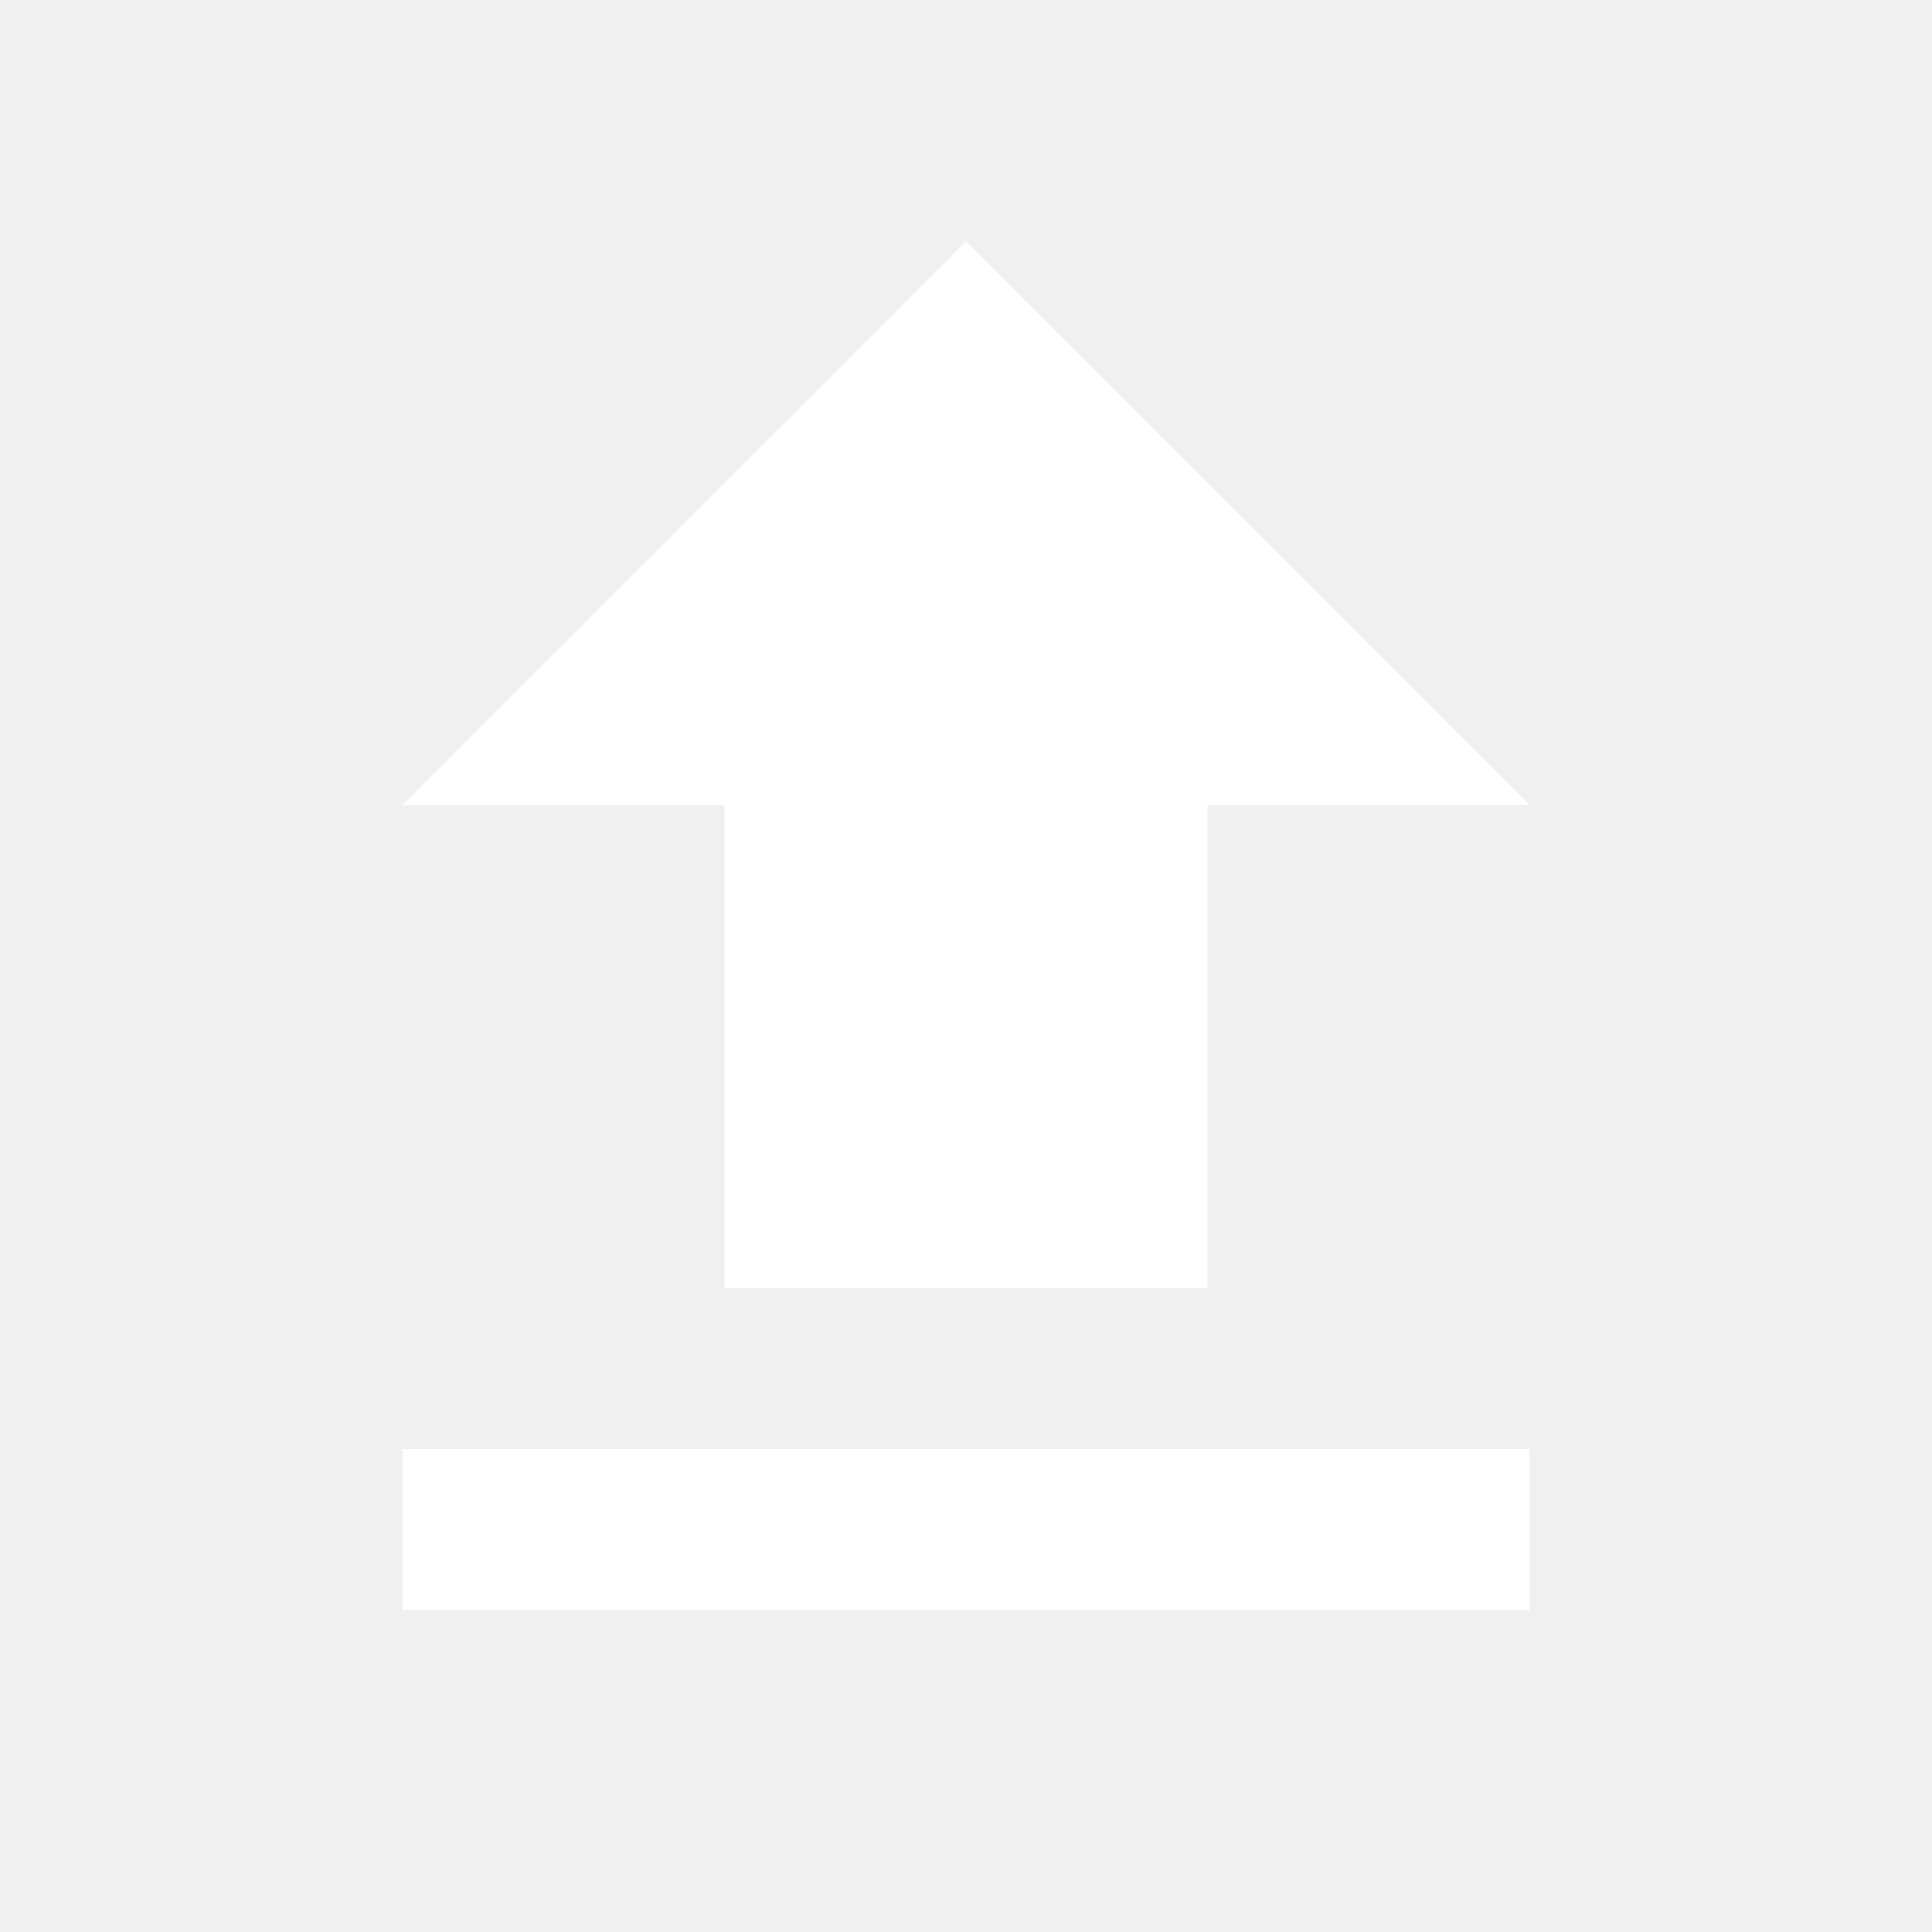
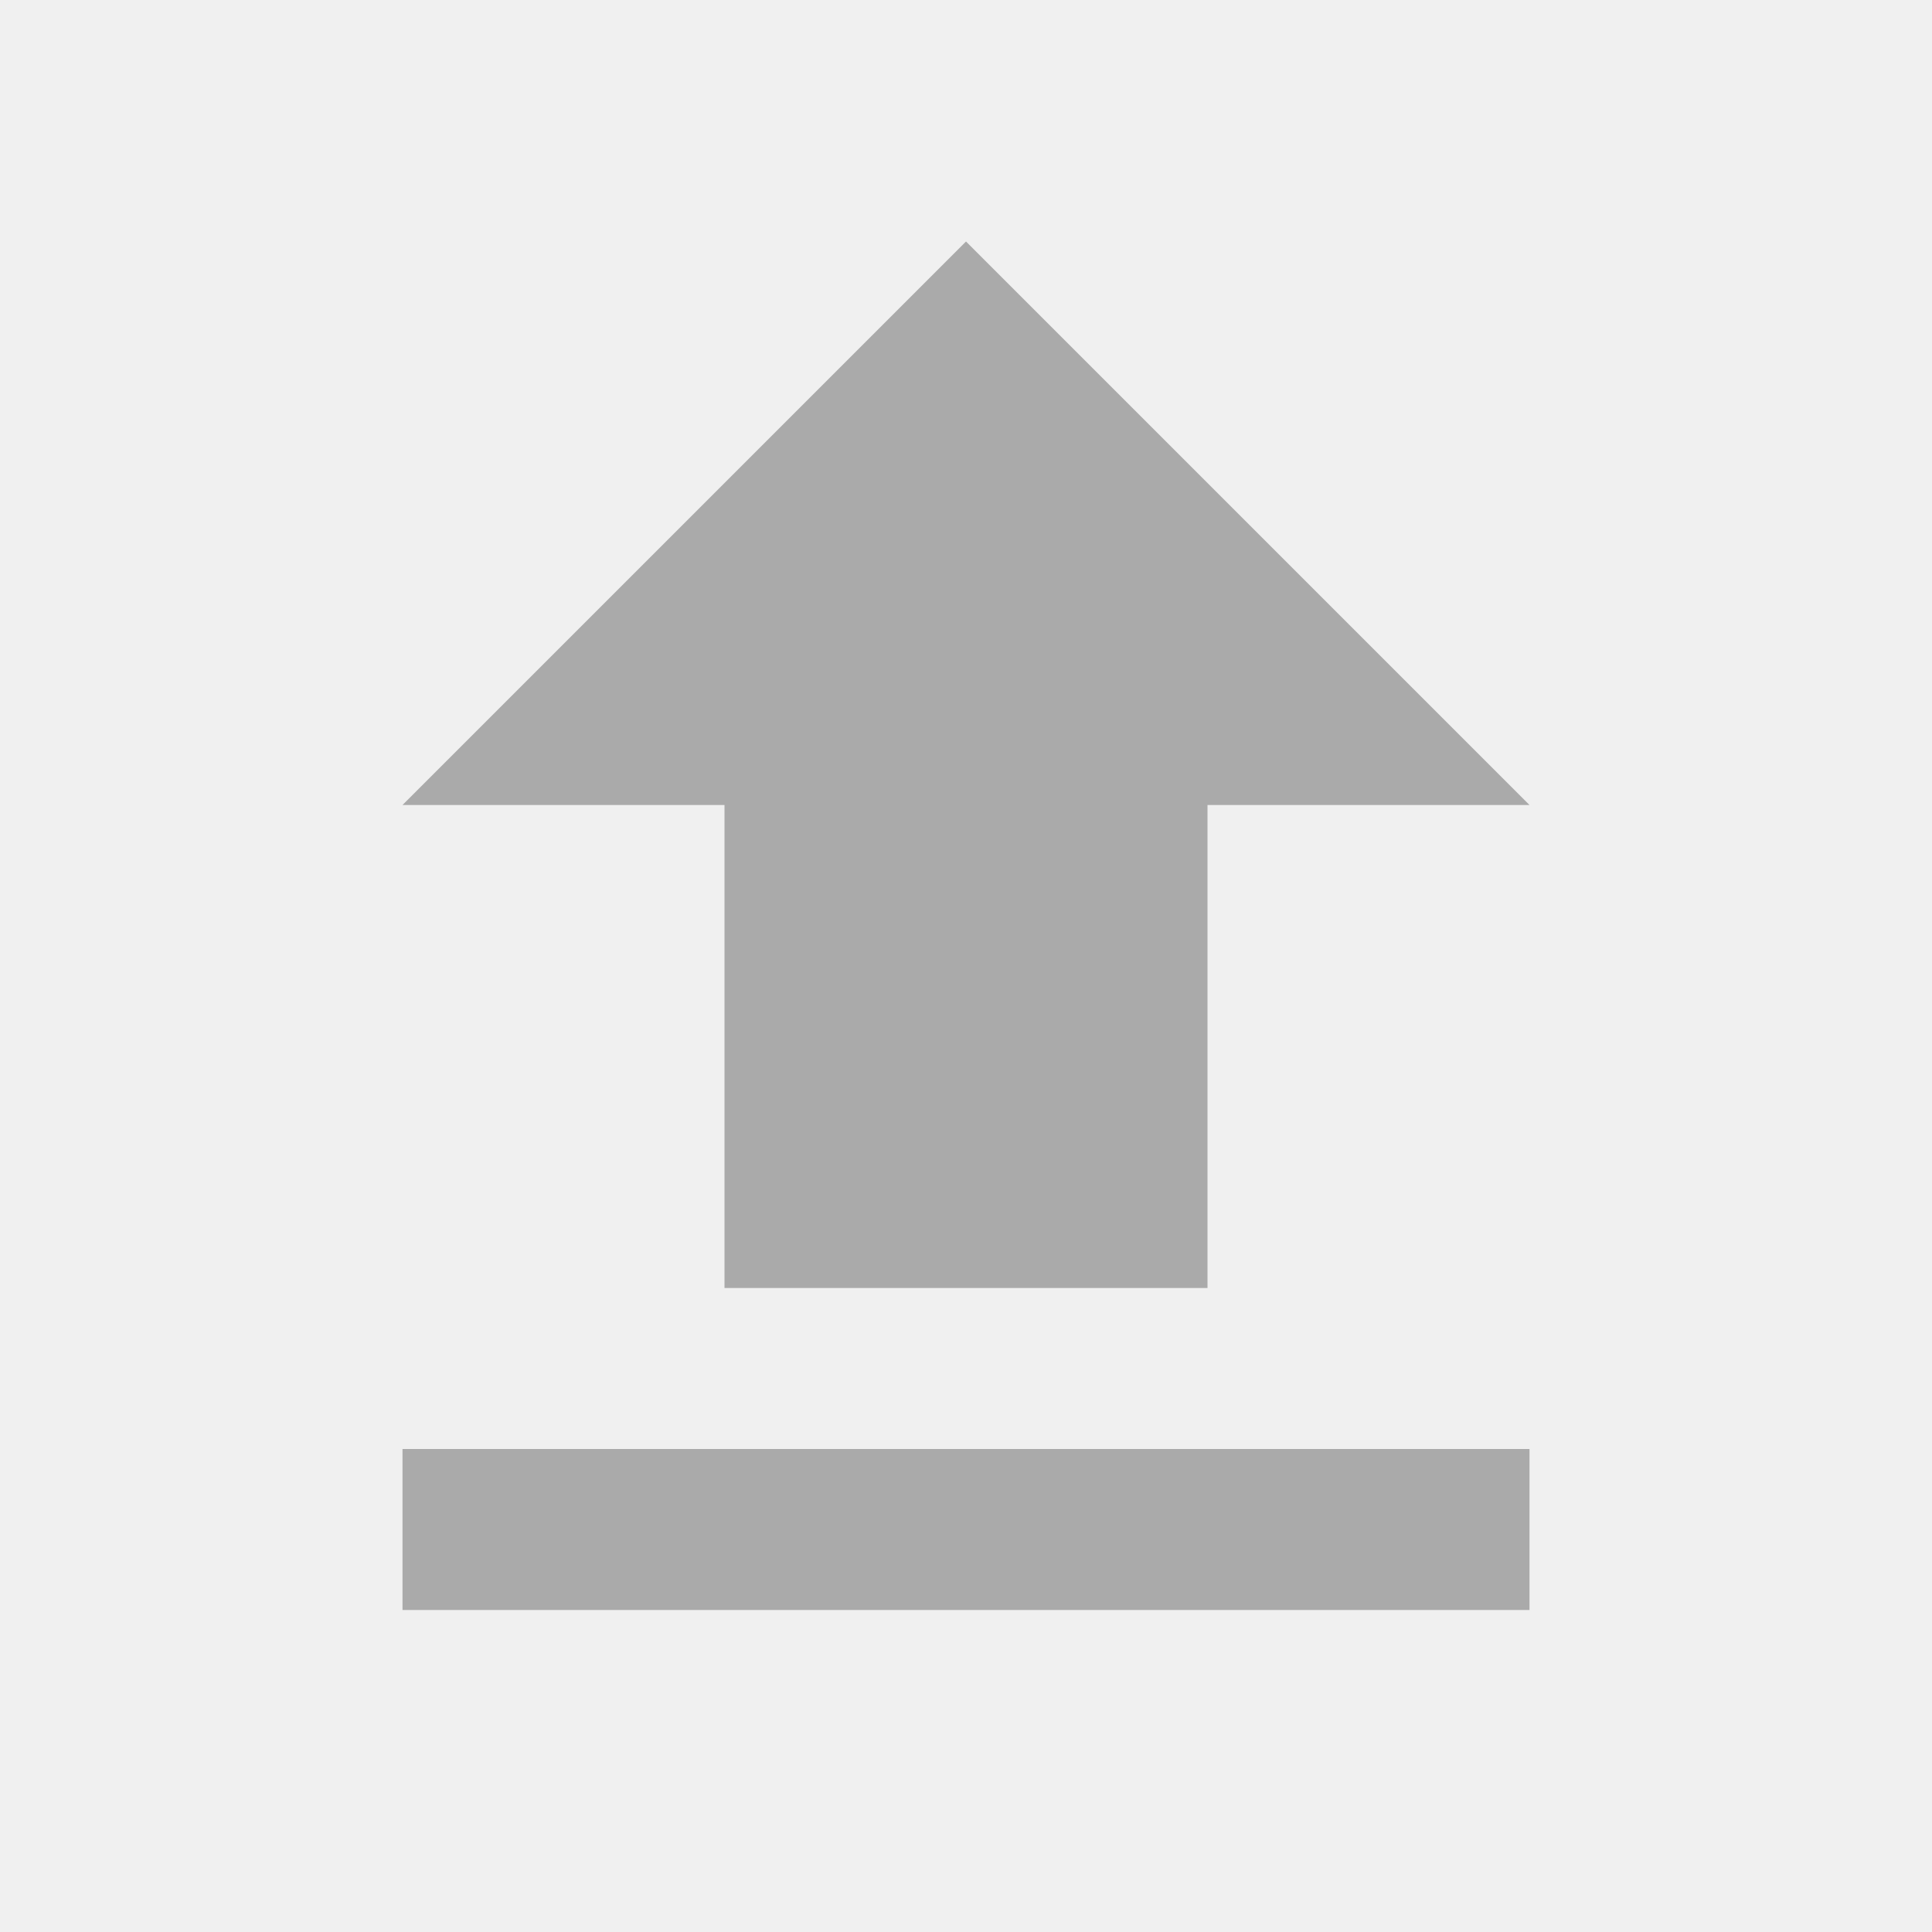
- <svg xmlns="http://www.w3.org/2000/svg" fill="#FFFFFF" height="36" viewBox="0 0 24 24" width="36">
+ <svg xmlns="http://www.w3.org/2000/svg" fill="#aaa" height="36" viewBox="0 0 24 24" width="36">
  <path d="M0 0h24v24H0z" fill="none" />
  <path d="M9 16h6v-6h4l-7-7-7 7h4zm-4 2h14v2H5z" />
</svg>
